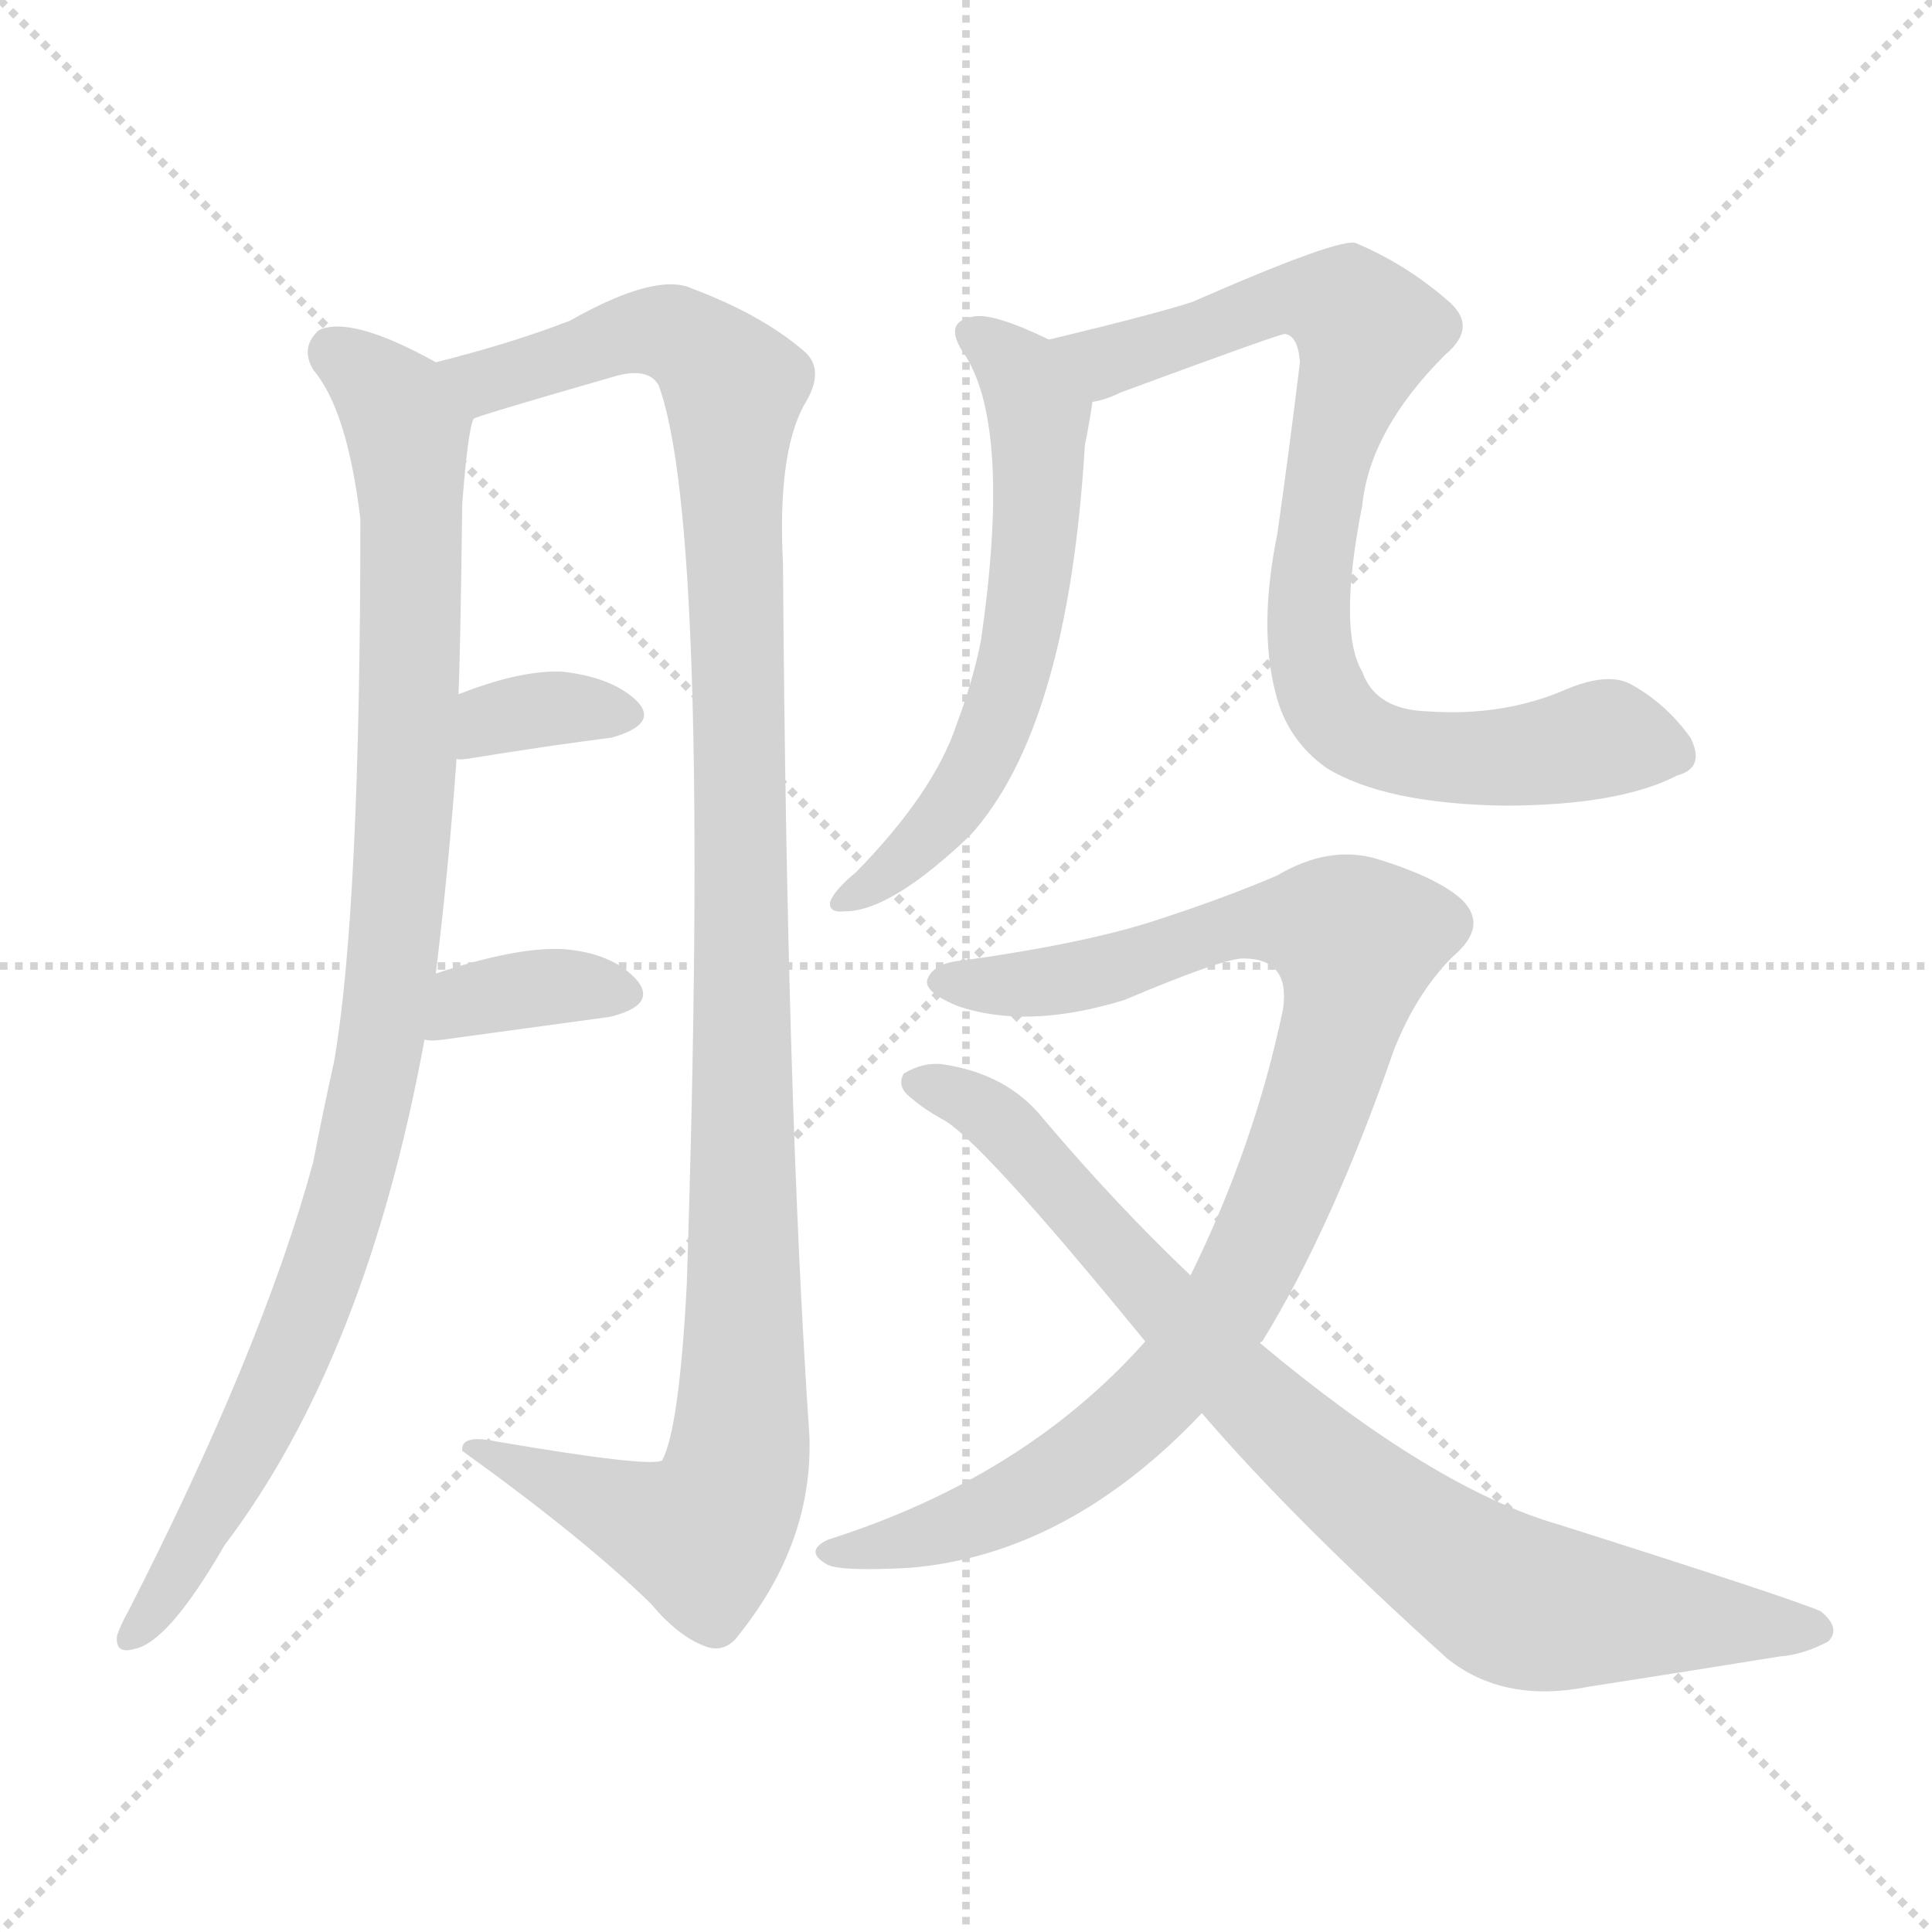
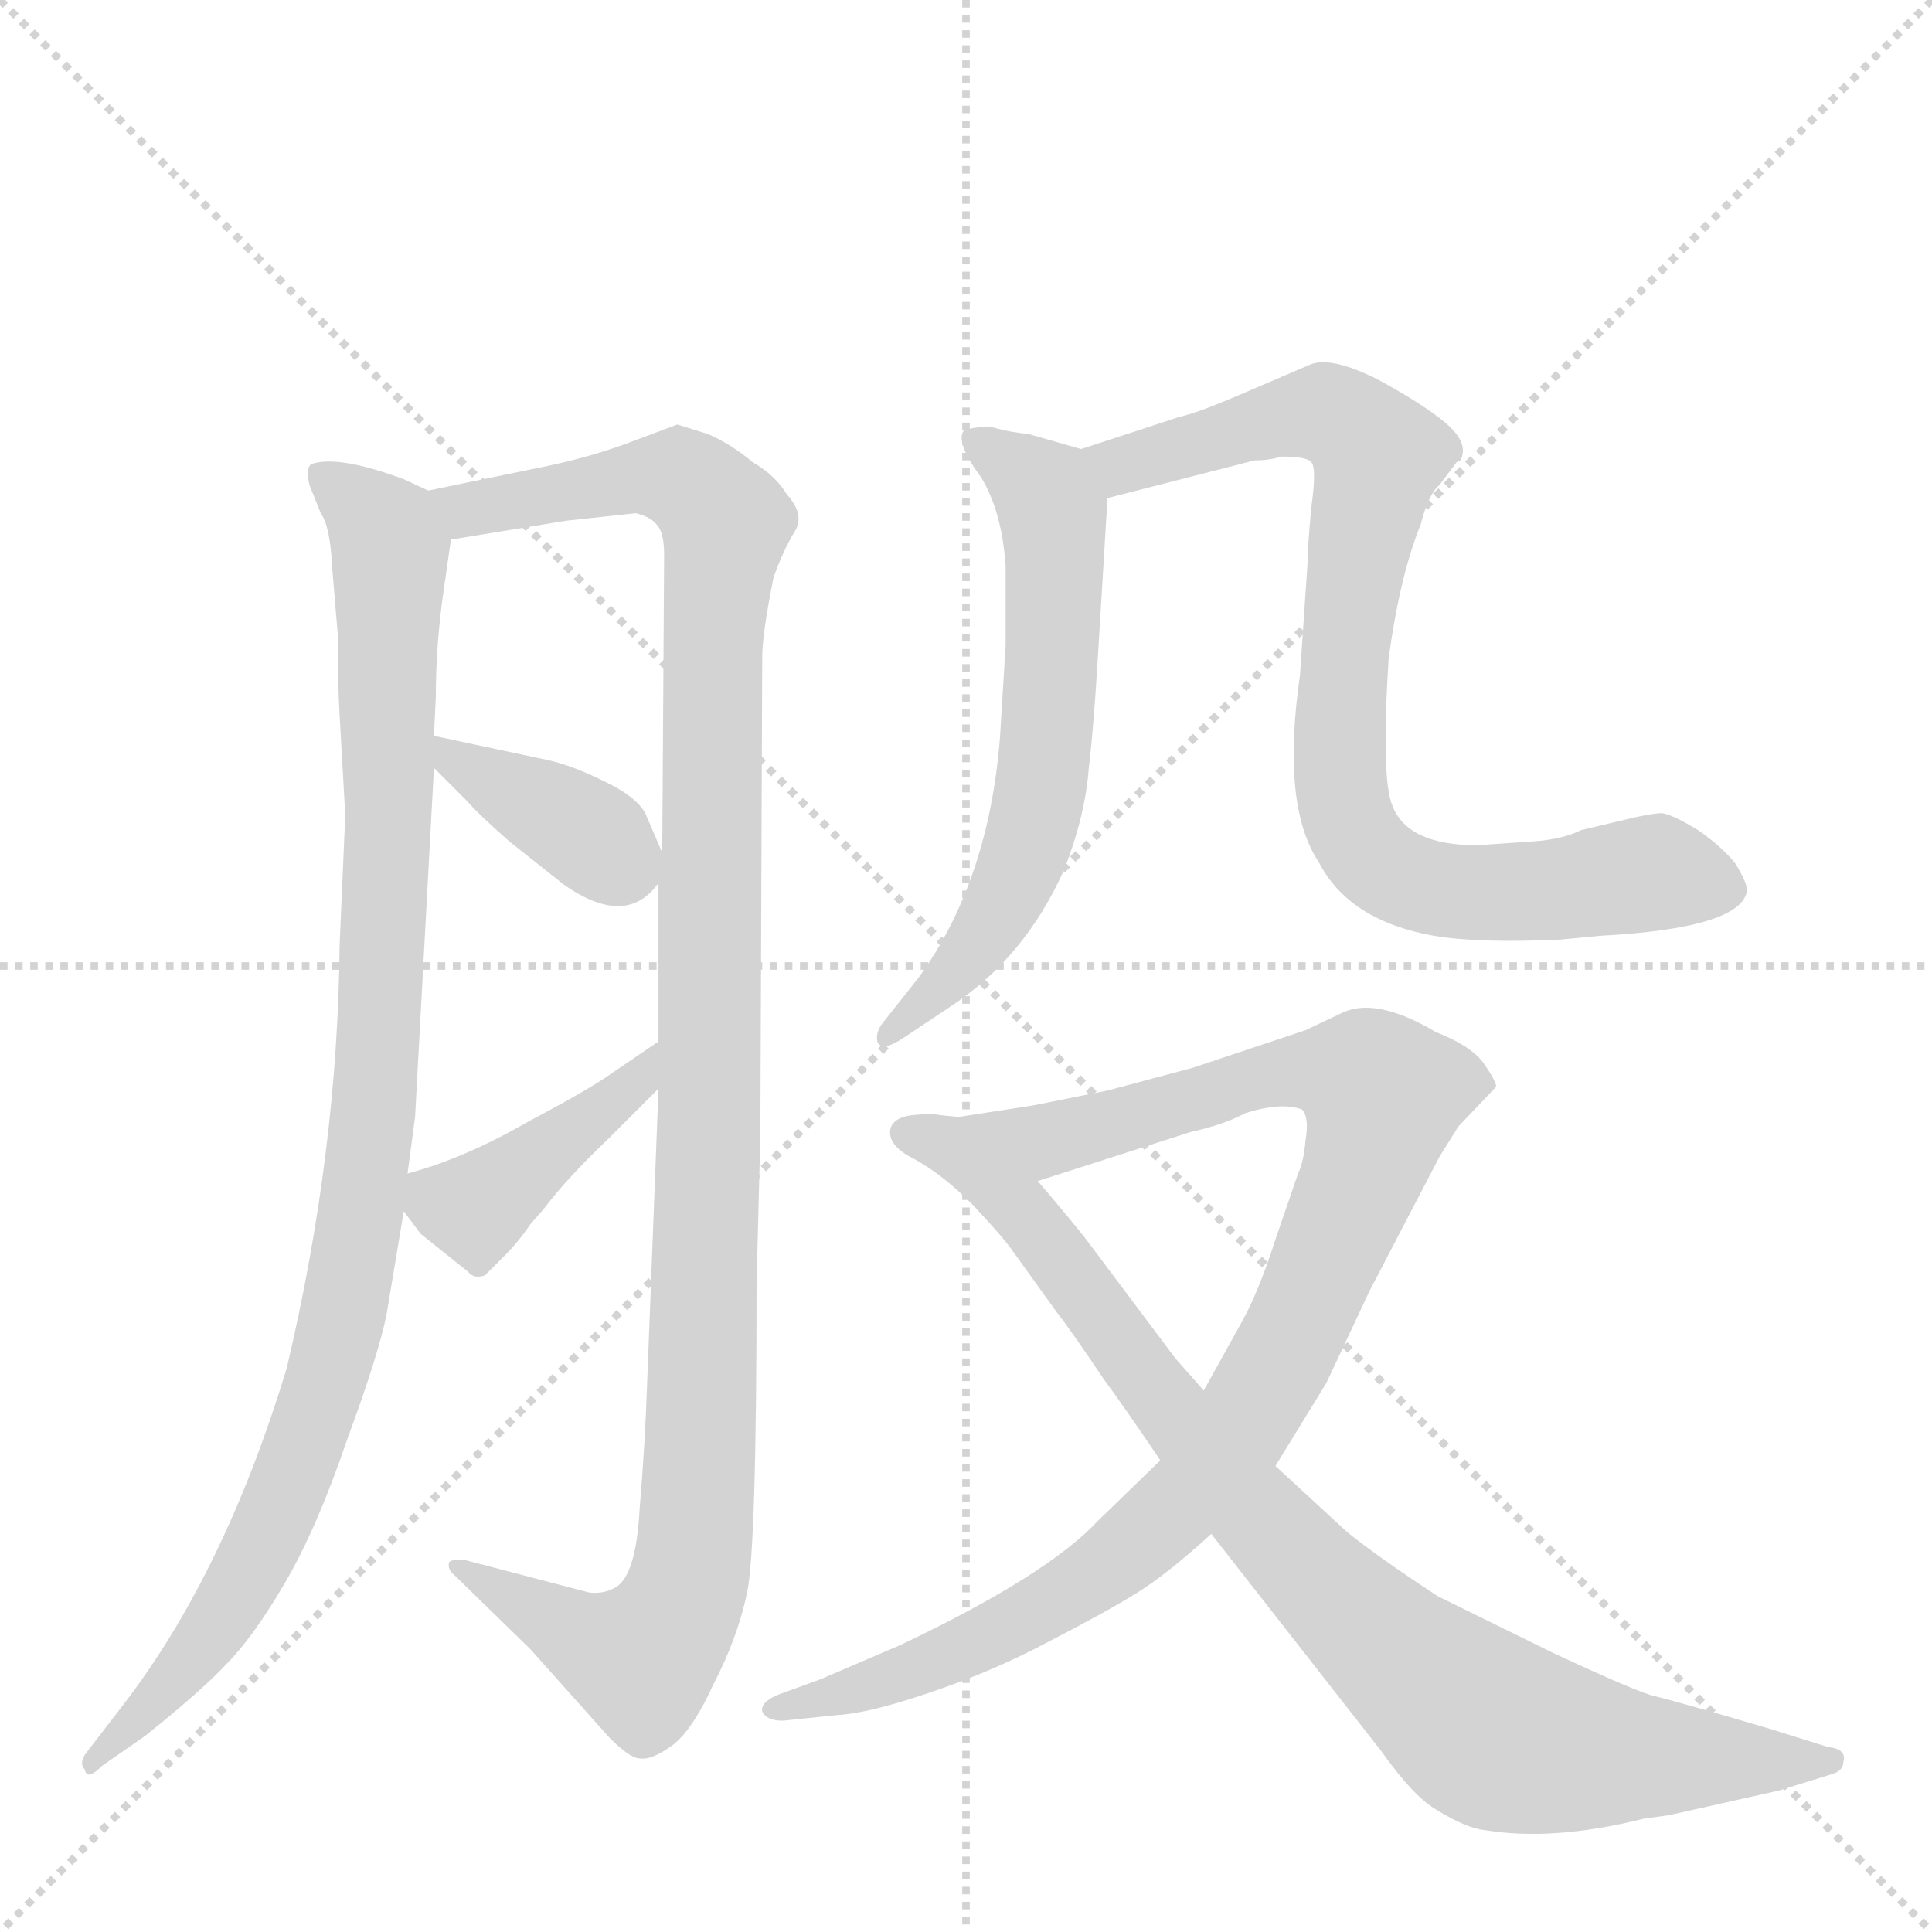
<svg xmlns="http://www.w3.org/2000/svg" version="1.1" viewBox="0 0 1024 1024">
  <g stroke="lightgray" stroke-dasharray="1,1" stroke-width="1" transform="scale(4, 4)">
    <line x1="0" y1="0" x2="256" y2="256" />
    <line x1="256" y1="0" x2="0" y2="256" />
    <line x1="128" y1="0" x2="128" y2="256" />
    <line x1="0" y1="128" x2="256" y2="128" />
  </g>
-   <g transform="scale(1, -1) translate(0, -900)">
+   <g transform="scale(1, -1) translate(0, -860)">
    <style type="text/css">
      
        @keyframes keyframes0 {
          from {
            stroke: blue;
-             stroke-dashoffset: 981;
+             stroke-dashoffset: 995;
            stroke-width: 128;
          }
          76% {
            animation-timing-function: step-end;
            stroke: blue;
            stroke-dashoffset: 0;
            stroke-width: 128;
          }
          to {
            stroke: black;
            stroke-width: 1024;
          }
        }
        #make-me-a-hanzi-animation-0 {
-           animation: keyframes0 1.048s both;
+           animation: keyframes0 1.06s both;
          animation-delay: 0s;
          animation-timing-function: linear;
        }
      
        @keyframes keyframes1 {
          from {
            stroke: blue;
-             stroke-dashoffset: 1160;
+             stroke-dashoffset: 1138;
            stroke-width: 128;
          }
          79% {
            animation-timing-function: step-end;
            stroke: blue;
            stroke-dashoffset: 0;
            stroke-width: 128;
          }
          to {
            stroke: black;
            stroke-width: 1024;
          }
        }
        #make-me-a-hanzi-animation-1 {
-           animation: keyframes1 1.194s both;
-           animation-delay: 1.048s;
+           animation: keyframes1 1.176s both;
+           animation-delay: 1.06s;
          animation-timing-function: linear;
        }
      
        @keyframes keyframes2 {
          from {
            stroke: blue;
-             stroke-dashoffset: 345;
-             stroke-width: 128;
-           }
-           53% {
+             stroke-dashoffset: 377;
+             stroke-width: 128;
+           }
+           55% {
            animation-timing-function: step-end;
            stroke: blue;
            stroke-dashoffset: 0;
            stroke-width: 128;
          }
          to {
            stroke: black;
            stroke-width: 1024;
          }
        }
        #make-me-a-hanzi-animation-2 {
-           animation: keyframes2 0.531s both;
-           animation-delay: 2.242s;
+           animation: keyframes2 0.557s both;
+           animation-delay: 2.236s;
          animation-timing-function: linear;
        }
      
        @keyframes keyframes3 {
          from {
            stroke: blue;
-             stroke-dashoffset: 360;
-             stroke-width: 128;
-           }
-           54% {
+             stroke-dashoffset: 413;
+             stroke-width: 128;
+           }
+           57% {
            animation-timing-function: step-end;
            stroke: blue;
            stroke-dashoffset: 0;
            stroke-width: 128;
          }
          to {
            stroke: black;
            stroke-width: 1024;
          }
        }
        #make-me-a-hanzi-animation-3 {
-           animation: keyframes3 0.543s both;
-           animation-delay: 2.773s;
+           animation: keyframes3 0.586s both;
+           animation-delay: 2.793s;
          animation-timing-function: linear;
        }
      
        @keyframes keyframes4 {
          from {
            stroke: blue;
-             stroke-dashoffset: 605;
-             stroke-width: 128;
-           }
-           66% {
+             stroke-dashoffset: 616;
+             stroke-width: 128;
+           }
+           67% {
            animation-timing-function: step-end;
            stroke: blue;
            stroke-dashoffset: 0;
            stroke-width: 128;
          }
          to {
            stroke: black;
            stroke-width: 1024;
          }
        }
        #make-me-a-hanzi-animation-4 {
-           animation: keyframes4 0.742s both;
-           animation-delay: 3.316s;
+           animation: keyframes4 0.751s both;
+           animation-delay: 3.379s;
          animation-timing-function: linear;
        }
      
        @keyframes keyframes5 {
          from {
            stroke: blue;
-             stroke-dashoffset: 824;
+             stroke-dashoffset: 828;
            stroke-width: 128;
          }
          73% {
            animation-timing-function: step-end;
            stroke: blue;
            stroke-dashoffset: 0;
            stroke-width: 128;
          }
          to {
            stroke: black;
            stroke-width: 1024;
          }
        }
        #make-me-a-hanzi-animation-5 {
-           animation: keyframes5 0.921s both;
-           animation-delay: 4.058s;
+           animation: keyframes5 0.924s both;
+           animation-delay: 4.13s;
          animation-timing-function: linear;
        }
      
        @keyframes keyframes6 {
          from {
            stroke: blue;
-             stroke-dashoffset: 941;
-             stroke-width: 128;
-           }
-           75% {
+             stroke-dashoffset: 970;
+             stroke-width: 128;
+           }
+           76% {
            animation-timing-function: step-end;
            stroke: blue;
            stroke-dashoffset: 0;
            stroke-width: 128;
          }
          to {
            stroke: black;
            stroke-width: 1024;
          }
        }
        #make-me-a-hanzi-animation-6 {
-           animation: keyframes6 1.016s both;
-           animation-delay: 4.979s;
+           animation: keyframes6 1.039s both;
+           animation-delay: 5.054s;
          animation-timing-function: linear;
        }
      
        @keyframes keyframes7 {
          from {
            stroke: blue;
-             stroke-dashoffset: 838;
-             stroke-width: 128;
-           }
-           73% {
+             stroke-dashoffset: 885;
+             stroke-width: 128;
+           }
+           74% {
            animation-timing-function: step-end;
            stroke: blue;
            stroke-dashoffset: 0;
            stroke-width: 128;
          }
          to {
            stroke: black;
            stroke-width: 1024;
          }
        }
        #make-me-a-hanzi-animation-7 {
-           animation: keyframes7 0.932s both;
-           animation-delay: 5.995s;
+           animation: keyframes7 0.97s both;
+           animation-delay: 6.093s;
          animation-timing-function: linear;
        }
      
    </style>
-     <path d="M 231 384 Q 238 442 242 498 L 243 532 Q 244 553 245 633 Q 248 672 251 678 C 254 696 254 696 231 708 Q 186 733 169 725 Q 159 716 166 704 Q 184 683 191 625 Q 191 417 177 337 Q 171 310 166 284 Q 139 185 68 46 Q 64 39 62 33 Q 61 23 71 26 Q 89 29 119 81 Q 194 180 225 349 L 231 384 Z" fill="lightgray" />
-     <path d="M 251 678 Q 251 679 324 700 Q 343 706 349 696 Q 377 621 364 219 Q 360 143 351 126 Q 345 122 263 136 Q 244 140 245 131 Q 309 85 345 50 Q 360 32 375 27 Q 385 24 392 34 Q 431 83 429 139 Q 417 314 415 601 Q 412 659 426 685 Q 438 704 426 714 Q 404 733 367 747 Q 348 756 302 730 Q 271 718 231 708 C 202 700 222 669 251 678 Z" fill="lightgray" />
-     <path d="M 242 498 Q 242 497 249 498 Q 292 505 324 509 Q 349 516 338 528 Q 325 541 298 544 Q 276 545 243 532 C 215 521 212 501 242 498 Z" fill="lightgray" />
-     <path d="M 225 349 Q 228 348 235 349 Q 286 356 323 361 Q 348 367 338 380 Q 325 395 298 397 Q 273 398 231 384 C 202 375 195 353 225 349 Z" fill="lightgray" />
-     <path d="M 556 720 Q 525 735 515 732 Q 499 729 512 711 Q 536 672 520 561 Q 516 540 507 516 Q 495 480 454 438 Q 442 428 440 422 Q 439 416 448 417 Q 472 417 514 457 Q 566 514 575 664 Q 578 679 579 687 C 582 708 582 708 556 720 Z" fill="lightgray" />
-     <path d="M 579 687 Q 586 688 594 692 Q 678 723 681 723 Q 688 722 689 708 Q 683 659 677 617 Q 667 568 676 533 Q 682 508 703 493 Q 734 474 797 473 Q 858 473 889 489 Q 904 493 896 509 Q 883 527 865 537 Q 853 544 831 535 Q 797 520 756 523 Q 729 524 722 544 Q 709 566 722 632 Q 726 672 766 712 Q 784 727 767 741 Q 745 760 719 771 Q 712 775 632 740 Q 614 734 556 720 C 527 713 551 677 579 687 Z" fill="lightgray" />
-     <path d="M 668 188 Q 668 189 669 189 Q 706 249 739 344 Q 751 374 770 393 Q 789 409 775 423 Q 762 435 729 445 Q 704 452 677 436 Q 649 424 612 412 Q 575 400 511 391 Q 496 390 492 382 Q 488 375 507 367 Q 544 354 596 370 Q 648 392 659 392 Q 684 392 680 365 Q 665 293 631 224 L 607 189 Q 543 117 439 84 Q 426 78 438 71 Q 444 67 482 69 Q 566 76 637 151 L 668 188 Z" fill="lightgray" />
-     <path d="M 637 151 Q 686 94 767 21 Q 797 -3 842 6 Q 900 15 943 22 Q 956 23 969 30 Q 976 37 965 46 Q 949 53 826 92 Q 760 111 668 188 L 631 224 Q 592 261 553 307 Q 534 331 499 336 Q 489 337 479 331 Q 475 324 483 318 Q 490 312 499 307 Q 518 298 607 189 L 637 151 Z" fill="lightgray" />
+     <path d="M 227 600 L 214 606 Q 179 619 165 614 Q 162 612 164 603 L 170 588 Q 175 581 176 560 L 179 524 Q 179 498 180 481 L 183 428 L 180 359 Q 179 249 152 135 Q 119 26 65 -44 L 45 -70 Q 42 -75 45 -78 Q 46 -84 54 -76 L 77 -60 Q 107 -36 120 -22 Q 134 -8 151 21 Q 168 50 184 97 Q 201 143 205 164 L 214 218 L 216 238 L 220 268 L 230 453 L 230 470 L 231 491 Q 231 518 235 546 L 239 574 C 242 594 242 594 227 600 Z" fill="lightgray" />
+     <path d="M 290 613 L 227 600 C 198 594 209 569 239 574 L 300 584 L 337 588 Q 345 586 348 582 Q 352 578 352 566 L 351 408 L 349 392 L 349 308 L 349 283 L 343 127 Q 342 96 339 60 Q 337 23 325 18 Q 319 15 312 16 L 247 33 Q 240 34 238 32 Q 237 28 241 25 L 281 -14 L 323 -61 Q 334 -72 339 -72 Q 345 -73 355 -66 Q 366 -59 378 -33 Q 391 -8 396 16 Q 401 40 401 180 L 403 258 L 404 512 Q 404 524 410 554 Q 415 568 421 578 Q 427 587 417 598 Q 411 608 399 615 Q 387 625 375 630 L 359 635 L 335 626 Q 314 618 290 613 Z" fill="lightgray" />
+     <path d="M 230 453 L 247 436 Q 254 428 270 414 L 299 391 Q 332 368 349 392 C 355 399 355 399 351 408 L 342 429 Q 337 438 320 446 Q 304 454 291 457 L 230 470 C 208 475 209 474 230 453 Z" fill="lightgray" />
+     <path d="M 214 218 L 223 206 L 248 186 Q 251 182 257 184 L 267 194 Q 275 202 281 211 L 288 219 Q 300 235 322 256 L 349 283 C 370 304 374 325 349 308 L 324 291 Q 313 283 279 265 Q 246 246 216 238 C 202 234 202 234 214 218 Z" fill="lightgray" />
+     <path d="M 573 622 L 545 630 Q 535 631 528 633 Q 522 635 511 632 Q 506 626 520 607 Q 531 589 533 560 L 533 518 L 530 469 Q 524 393 487 342 L 468 318 Q 464 313 465 308 Q 467 302 479 310 L 503 326 Q 543 352 564 399 Q 575 427 577 452 Q 580 477 583 530 L 587 596 C 588 618 588 618 573 622 Z" fill="lightgray" />
+     <path d="M 679 618 Q 693 618 695 615 Q 698 612 695 591 Q 693 569 693 561 L 689 502 Q 679 433 699 403 Q 715 372 760 364 Q 784 360 827 362 L 848 364 Q 923 368 926 388 Q 926 392 920 402 Q 913 411 900 420 Q 887 428 881 429 Q 875 429 859 425 L 838 420 Q 828 415 812 414 L 783 412 Q 746 412 738 433 Q 732 447 736 511 Q 742 555 753 582 Q 757 598 763 603 L 772 615 L 774 616 Q 779 625 766 636 Q 754 646 730 659 Q 706 671 695 667 L 653 649 Q 634 641 625 639 L 573 622 C 544 613 558 589 587 596 L 665 616 Q 673 616 679 618 Z" fill="lightgray" />
+     <path d="M 547 274 L 508 268 C 478 263 521 225 550 234 L 631 260 Q 649 264 660 270 Q 679 276 690 272 Q 694 268 692 256 Q 691 244 688 238 L 676 203 Q 667 175 658 159 L 638 123 L 615 86 L 582 54 Q 555 25 477 -12 L 435 -30 L 413 -38 Q 403 -42 404 -47 Q 406 -52 415 -52 L 444 -49 Q 461 -48 493 -37 Q 526 -26 556 -10 Q 587 6 603 16 Q 619 26 642 47 L 676 83 L 703 127 L 726 176 L 763 247 L 773 263 L 793 284 Q 793 287 786 297 Q 779 306 761 313 Q 729 332 711 323 L 692 314 L 632 294 L 587 282 L 547 274 Z" fill="lightgray" />
+     <path d="M 508 268 L 498 269 Q 494 270 484 269 Q 474 268 472 262 Q 470 253 484 246 Q 499 238 515 222 Q 531 205 536 198 L 559 166 Q 569 153 585 129 Q 594 117 615 86 L 642 47 L 732 -68 Q 749 -92 761 -99 Q 777 -109 787 -110 Q 823 -116 871 -104 L 885 -102 L 943 -89 L 972 -80 Q 977 -78 977 -74 Q 979 -67 969 -66 L 937 -56 Q 886 -41 877 -39 Q 868 -37 823 -16 L 762 14 Q 730 35 714 48 L 676 83 L 638 123 L 623 140 L 575 204 Q 563 219 550 234 C 531 257 522 267 508 268 Z" fill="lightgray" />
    <clipPath id="make-me-a-hanzi-clip-0">
-       <path d="M 231 384 Q 238 442 242 498 L 243 532 Q 244 553 245 633 Q 248 672 251 678 C 254 696 254 696 231 708 Q 186 733 169 725 Q 159 716 166 704 Q 184 683 191 625 Q 191 417 177 337 Q 171 310 166 284 Q 139 185 68 46 Q 64 39 62 33 Q 61 23 71 26 Q 89 29 119 81 Q 194 180 225 349 L 231 384 Z" />
-     </clipPath>
-     <path clip-path="url(#make-me-a-hanzi-clip-0)" d="M 176 714 L 209 686 L 217 667 L 216 493 L 202 344 L 188 278 L 153 179 L 102 79 L 71 36" fill="none" id="make-me-a-hanzi-animation-0" stroke-dasharray="853 1706" stroke-linecap="round" />
+       <path d="M 227 600 L 214 606 Q 179 619 165 614 Q 162 612 164 603 L 170 588 Q 175 581 176 560 L 179 524 Q 179 498 180 481 L 183 428 L 180 359 Q 179 249 152 135 Q 119 26 65 -44 L 45 -70 Q 42 -75 45 -78 Q 46 -84 54 -76 L 77 -60 Q 107 -36 120 -22 Q 134 -8 151 21 Q 168 50 184 97 Q 201 143 205 164 L 214 218 L 216 238 L 220 268 L 230 453 L 230 470 L 231 491 Q 231 518 235 546 L 239 574 C 242 594 242 594 227 600 Z" />
+     </clipPath>
+     <path clip-path="url(#make-me-a-hanzi-clip-0)" d="M 170 608 L 198 586 L 207 569 L 204 369 L 184 174 L 162 96 L 131 24 L 105 -15 L 49 -74" fill="none" id="make-me-a-hanzi-animation-0" stroke-dasharray="867 1734" stroke-linecap="round" />
    <clipPath id="make-me-a-hanzi-clip-1">
-       <path d="M 251 678 Q 251 679 324 700 Q 343 706 349 696 Q 377 621 364 219 Q 360 143 351 126 Q 345 122 263 136 Q 244 140 245 131 Q 309 85 345 50 Q 360 32 375 27 Q 385 24 392 34 Q 431 83 429 139 Q 417 314 415 601 Q 412 659 426 685 Q 438 704 426 714 Q 404 733 367 747 Q 348 756 302 730 Q 271 718 231 708 C 202 700 222 669 251 678 Z" />
-     </clipPath>
-     <path clip-path="url(#make-me-a-hanzi-clip-1)" d="M 240 707 L 265 699 L 347 725 L 375 712 L 389 695 L 394 155 L 389 115 L 371 86 L 254 129" fill="none" id="make-me-a-hanzi-animation-1" stroke-dasharray="1032 2064" stroke-linecap="round" />
+       <path d="M 290 613 L 227 600 C 198 594 209 569 239 574 L 300 584 L 337 588 Q 345 586 348 582 Q 352 578 352 566 L 351 408 L 349 392 L 349 308 L 349 283 L 343 127 Q 342 96 339 60 Q 337 23 325 18 Q 319 15 312 16 L 247 33 Q 240 34 238 32 Q 237 28 241 25 L 281 -14 L 323 -61 Q 334 -72 339 -72 Q 345 -73 355 -66 Q 366 -59 378 -33 Q 391 -8 396 16 Q 401 40 401 180 L 403 258 L 404 512 Q 404 524 410 554 Q 415 568 421 578 Q 427 587 417 598 Q 411 608 399 615 Q 387 625 375 630 L 359 635 L 335 626 Q 314 618 290 613 Z" />
+     </clipPath>
+     <path clip-path="url(#make-me-a-hanzi-clip-1)" d="M 234 596 L 261 592 L 349 608 L 368 602 L 385 583 L 377 511 L 377 282 L 364 18 L 340 -20 L 243 30" fill="none" id="make-me-a-hanzi-animation-1" stroke-dasharray="1010 2020" stroke-linecap="round" />
    <clipPath id="make-me-a-hanzi-clip-2">
-       <path d="M 242 498 Q 242 497 249 498 Q 292 505 324 509 Q 349 516 338 528 Q 325 541 298 544 Q 276 545 243 532 C 215 521 212 501 242 498 Z" />
-     </clipPath>
-     <path clip-path="url(#make-me-a-hanzi-clip-2)" d="M 246 504 L 261 519 L 293 525 L 328 521" fill="none" id="make-me-a-hanzi-animation-2" stroke-dasharray="217 434" stroke-linecap="round" />
+       <path d="M 230 453 L 247 436 Q 254 428 270 414 L 299 391 Q 332 368 349 392 C 355 399 355 399 351 408 L 342 429 Q 337 438 320 446 Q 304 454 291 457 L 230 470 C 208 475 209 474 230 453 Z" />
+     </clipPath>
+     <path clip-path="url(#make-me-a-hanzi-clip-2)" d="M 237 466 L 241 456 L 302 424 L 334 398" fill="none" id="make-me-a-hanzi-animation-2" stroke-dasharray="249 498" stroke-linecap="round" />
    <clipPath id="make-me-a-hanzi-clip-3">
-       <path d="M 225 349 Q 228 348 235 349 Q 286 356 323 361 Q 348 367 338 380 Q 325 395 298 397 Q 273 398 231 384 C 202 375 195 353 225 349 Z" />
-     </clipPath>
-     <path clip-path="url(#make-me-a-hanzi-clip-3)" d="M 230 354 L 248 370 L 293 377 L 327 373" fill="none" id="make-me-a-hanzi-animation-3" stroke-dasharray="232 464" stroke-linecap="round" />
+       <path d="M 214 218 L 223 206 L 248 186 Q 251 182 257 184 L 267 194 Q 275 202 281 211 L 288 219 Q 300 235 322 256 L 349 283 C 370 304 374 325 349 308 L 324 291 Q 313 283 279 265 Q 246 246 216 238 C 202 234 202 234 214 218 Z" />
+     </clipPath>
+     <path clip-path="url(#make-me-a-hanzi-clip-3)" d="M 224 232 L 234 223 L 252 220 L 340 289 L 344 302" fill="none" id="make-me-a-hanzi-animation-3" stroke-dasharray="285 570" stroke-linecap="round" />
    <clipPath id="make-me-a-hanzi-clip-4">
-       <path d="M 556 720 Q 525 735 515 732 Q 499 729 512 711 Q 536 672 520 561 Q 516 540 507 516 Q 495 480 454 438 Q 442 428 440 422 Q 439 416 448 417 Q 472 417 514 457 Q 566 514 575 664 Q 578 679 579 687 C 582 708 582 708 556 720 Z" />
-     </clipPath>
-     <path clip-path="url(#make-me-a-hanzi-clip-4)" d="M 516 721 L 541 702 L 551 675 L 551 635 L 538 549 L 505 472 L 461 429 L 446 423" fill="none" id="make-me-a-hanzi-animation-4" stroke-dasharray="477 954" stroke-linecap="round" />
+       <path d="M 573 622 L 545 630 Q 535 631 528 633 Q 522 635 511 632 Q 506 626 520 607 Q 531 589 533 560 L 533 518 L 530 469 Q 524 393 487 342 L 468 318 Q 464 313 465 308 Q 467 302 479 310 L 503 326 Q 543 352 564 399 Q 575 427 577 452 Q 580 477 583 530 L 587 596 C 588 618 588 618 573 622 Z" />
+     </clipPath>
+     <path clip-path="url(#make-me-a-hanzi-clip-4)" d="M 517 627 L 546 607 L 558 586 L 553 449 L 528 375 L 472 311" fill="none" id="make-me-a-hanzi-animation-4" stroke-dasharray="488 976" stroke-linecap="round" />
    <clipPath id="make-me-a-hanzi-clip-5">
-       <path d="M 579 687 Q 586 688 594 692 Q 678 723 681 723 Q 688 722 689 708 Q 683 659 677 617 Q 667 568 676 533 Q 682 508 703 493 Q 734 474 797 473 Q 858 473 889 489 Q 904 493 896 509 Q 883 527 865 537 Q 853 544 831 535 Q 797 520 756 523 Q 729 524 722 544 Q 709 566 722 632 Q 726 672 766 712 Q 784 727 767 741 Q 745 760 719 771 Q 712 775 632 740 Q 614 734 556 720 C 527 713 551 677 579 687 Z" />
-     </clipPath>
-     <path clip-path="url(#make-me-a-hanzi-clip-5)" d="M 567 720 L 586 709 L 675 741 L 714 737 L 724 722 L 723 712 L 706 666 L 693 578 L 697 544 L 708 521 L 726 507 L 747 501 L 806 499 L 854 509 L 887 501" fill="none" id="make-me-a-hanzi-animation-5" stroke-dasharray="696 1392" stroke-linecap="round" />
+       <path d="M 679 618 Q 693 618 695 615 Q 698 612 695 591 Q 693 569 693 561 L 689 502 Q 679 433 699 403 Q 715 372 760 364 Q 784 360 827 362 L 848 364 Q 923 368 926 388 Q 926 392 920 402 Q 913 411 900 420 Q 887 428 881 429 Q 875 429 859 425 L 838 420 Q 828 415 812 414 L 783 412 Q 746 412 738 433 Q 732 447 736 511 Q 742 555 753 582 Q 757 598 763 603 L 772 615 L 774 616 Q 779 625 766 636 Q 754 646 730 659 Q 706 671 695 667 L 653 649 Q 634 641 625 639 L 573 622 C 544 613 558 589 587 596 L 665 616 Q 673 616 679 618 Z" />
+     </clipPath>
+     <path clip-path="url(#make-me-a-hanzi-clip-5)" d="M 581 618 L 603 615 L 698 642 L 723 629 L 730 618 L 715 537 L 710 458 L 714 426 L 728 404 L 745 393 L 778 387 L 872 397 L 913 391" fill="none" id="make-me-a-hanzi-animation-5" stroke-dasharray="700 1400" stroke-linecap="round" />
    <clipPath id="make-me-a-hanzi-clip-6">
-       <path d="M 668 188 Q 668 189 669 189 Q 706 249 739 344 Q 751 374 770 393 Q 789 409 775 423 Q 762 435 729 445 Q 704 452 677 436 Q 649 424 612 412 Q 575 400 511 391 Q 496 390 492 382 Q 488 375 507 367 Q 544 354 596 370 Q 648 392 659 392 Q 684 392 680 365 Q 665 293 631 224 L 607 189 Q 543 117 439 84 Q 426 78 438 71 Q 444 67 482 69 Q 566 76 637 151 L 668 188 Z" />
-     </clipPath>
-     <path clip-path="url(#make-me-a-hanzi-clip-6)" d="M 500 380 L 568 381 L 666 411 L 698 410 L 719 401 L 708 346 L 681 269 L 651 207 L 623 171 L 590 138 L 540 105 L 471 80 L 444 77" fill="none" id="make-me-a-hanzi-animation-6" stroke-dasharray="813 1626" stroke-linecap="round" />
+       <path d="M 547 274 L 508 268 C 478 263 521 225 550 234 L 631 260 Q 649 264 660 270 Q 679 276 690 272 Q 694 268 692 256 Q 691 244 688 238 L 676 203 Q 667 175 658 159 L 638 123 L 615 86 L 582 54 Q 555 25 477 -12 L 435 -30 L 413 -38 Q 403 -42 404 -47 Q 406 -52 415 -52 L 444 -49 Q 461 -48 493 -37 Q 526 -26 556 -10 Q 587 6 603 16 Q 619 26 642 47 L 676 83 L 703 127 L 726 176 L 763 247 L 773 263 L 793 284 Q 793 287 786 297 Q 779 306 761 313 Q 729 332 711 323 L 692 314 L 632 294 L 587 282 L 547 274 Z" />
+     </clipPath>
+     <path clip-path="url(#make-me-a-hanzi-clip-6)" d="M 515 266 L 565 258 L 691 293 L 721 289 L 733 280 L 682 145 L 630 67 L 579 24 L 519 -10 L 457 -35 L 411 -45" fill="none" id="make-me-a-hanzi-animation-6" stroke-dasharray="842 1684" stroke-linecap="round" />
    <clipPath id="make-me-a-hanzi-clip-7">
-       <path d="M 637 151 Q 686 94 767 21 Q 797 -3 842 6 Q 900 15 943 22 Q 956 23 969 30 Q 976 37 965 46 Q 949 53 826 92 Q 760 111 668 188 L 631 224 Q 592 261 553 307 Q 534 331 499 336 Q 489 337 479 331 Q 475 324 483 318 Q 490 312 499 307 Q 518 298 607 189 L 637 151 Z" />
-     </clipPath>
-     <path clip-path="url(#make-me-a-hanzi-clip-7)" d="M 487 326 L 527 308 L 652 170 L 774 68 L 817 48 L 962 37" fill="none" id="make-me-a-hanzi-animation-7" stroke-dasharray="710 1420" stroke-linecap="round" />
+       <path d="M 508 268 L 498 269 Q 494 270 484 269 Q 474 268 472 262 Q 470 253 484 246 Q 499 238 515 222 Q 531 205 536 198 L 559 166 Q 569 153 585 129 Q 594 117 615 86 L 642 47 L 732 -68 Q 749 -92 761 -99 Q 777 -109 787 -110 Q 823 -116 871 -104 L 885 -102 L 943 -89 L 972 -80 Q 977 -78 977 -74 Q 979 -67 969 -66 L 937 -56 Q 886 -41 877 -39 Q 868 -37 823 -16 L 762 14 Q 730 35 714 48 L 676 83 L 638 123 L 623 140 L 575 204 Q 563 219 550 234 C 531 257 522 267 508 268 Z" />
+     </clipPath>
+     <path clip-path="url(#make-me-a-hanzi-clip-7)" d="M 481 260 L 504 252 L 542 218 L 657 67 L 717 4 L 784 -53 L 799 -61 L 855 -71 L 970 -73" fill="none" id="make-me-a-hanzi-animation-7" stroke-dasharray="757 1514" stroke-linecap="round" />
  </g>
</svg>
